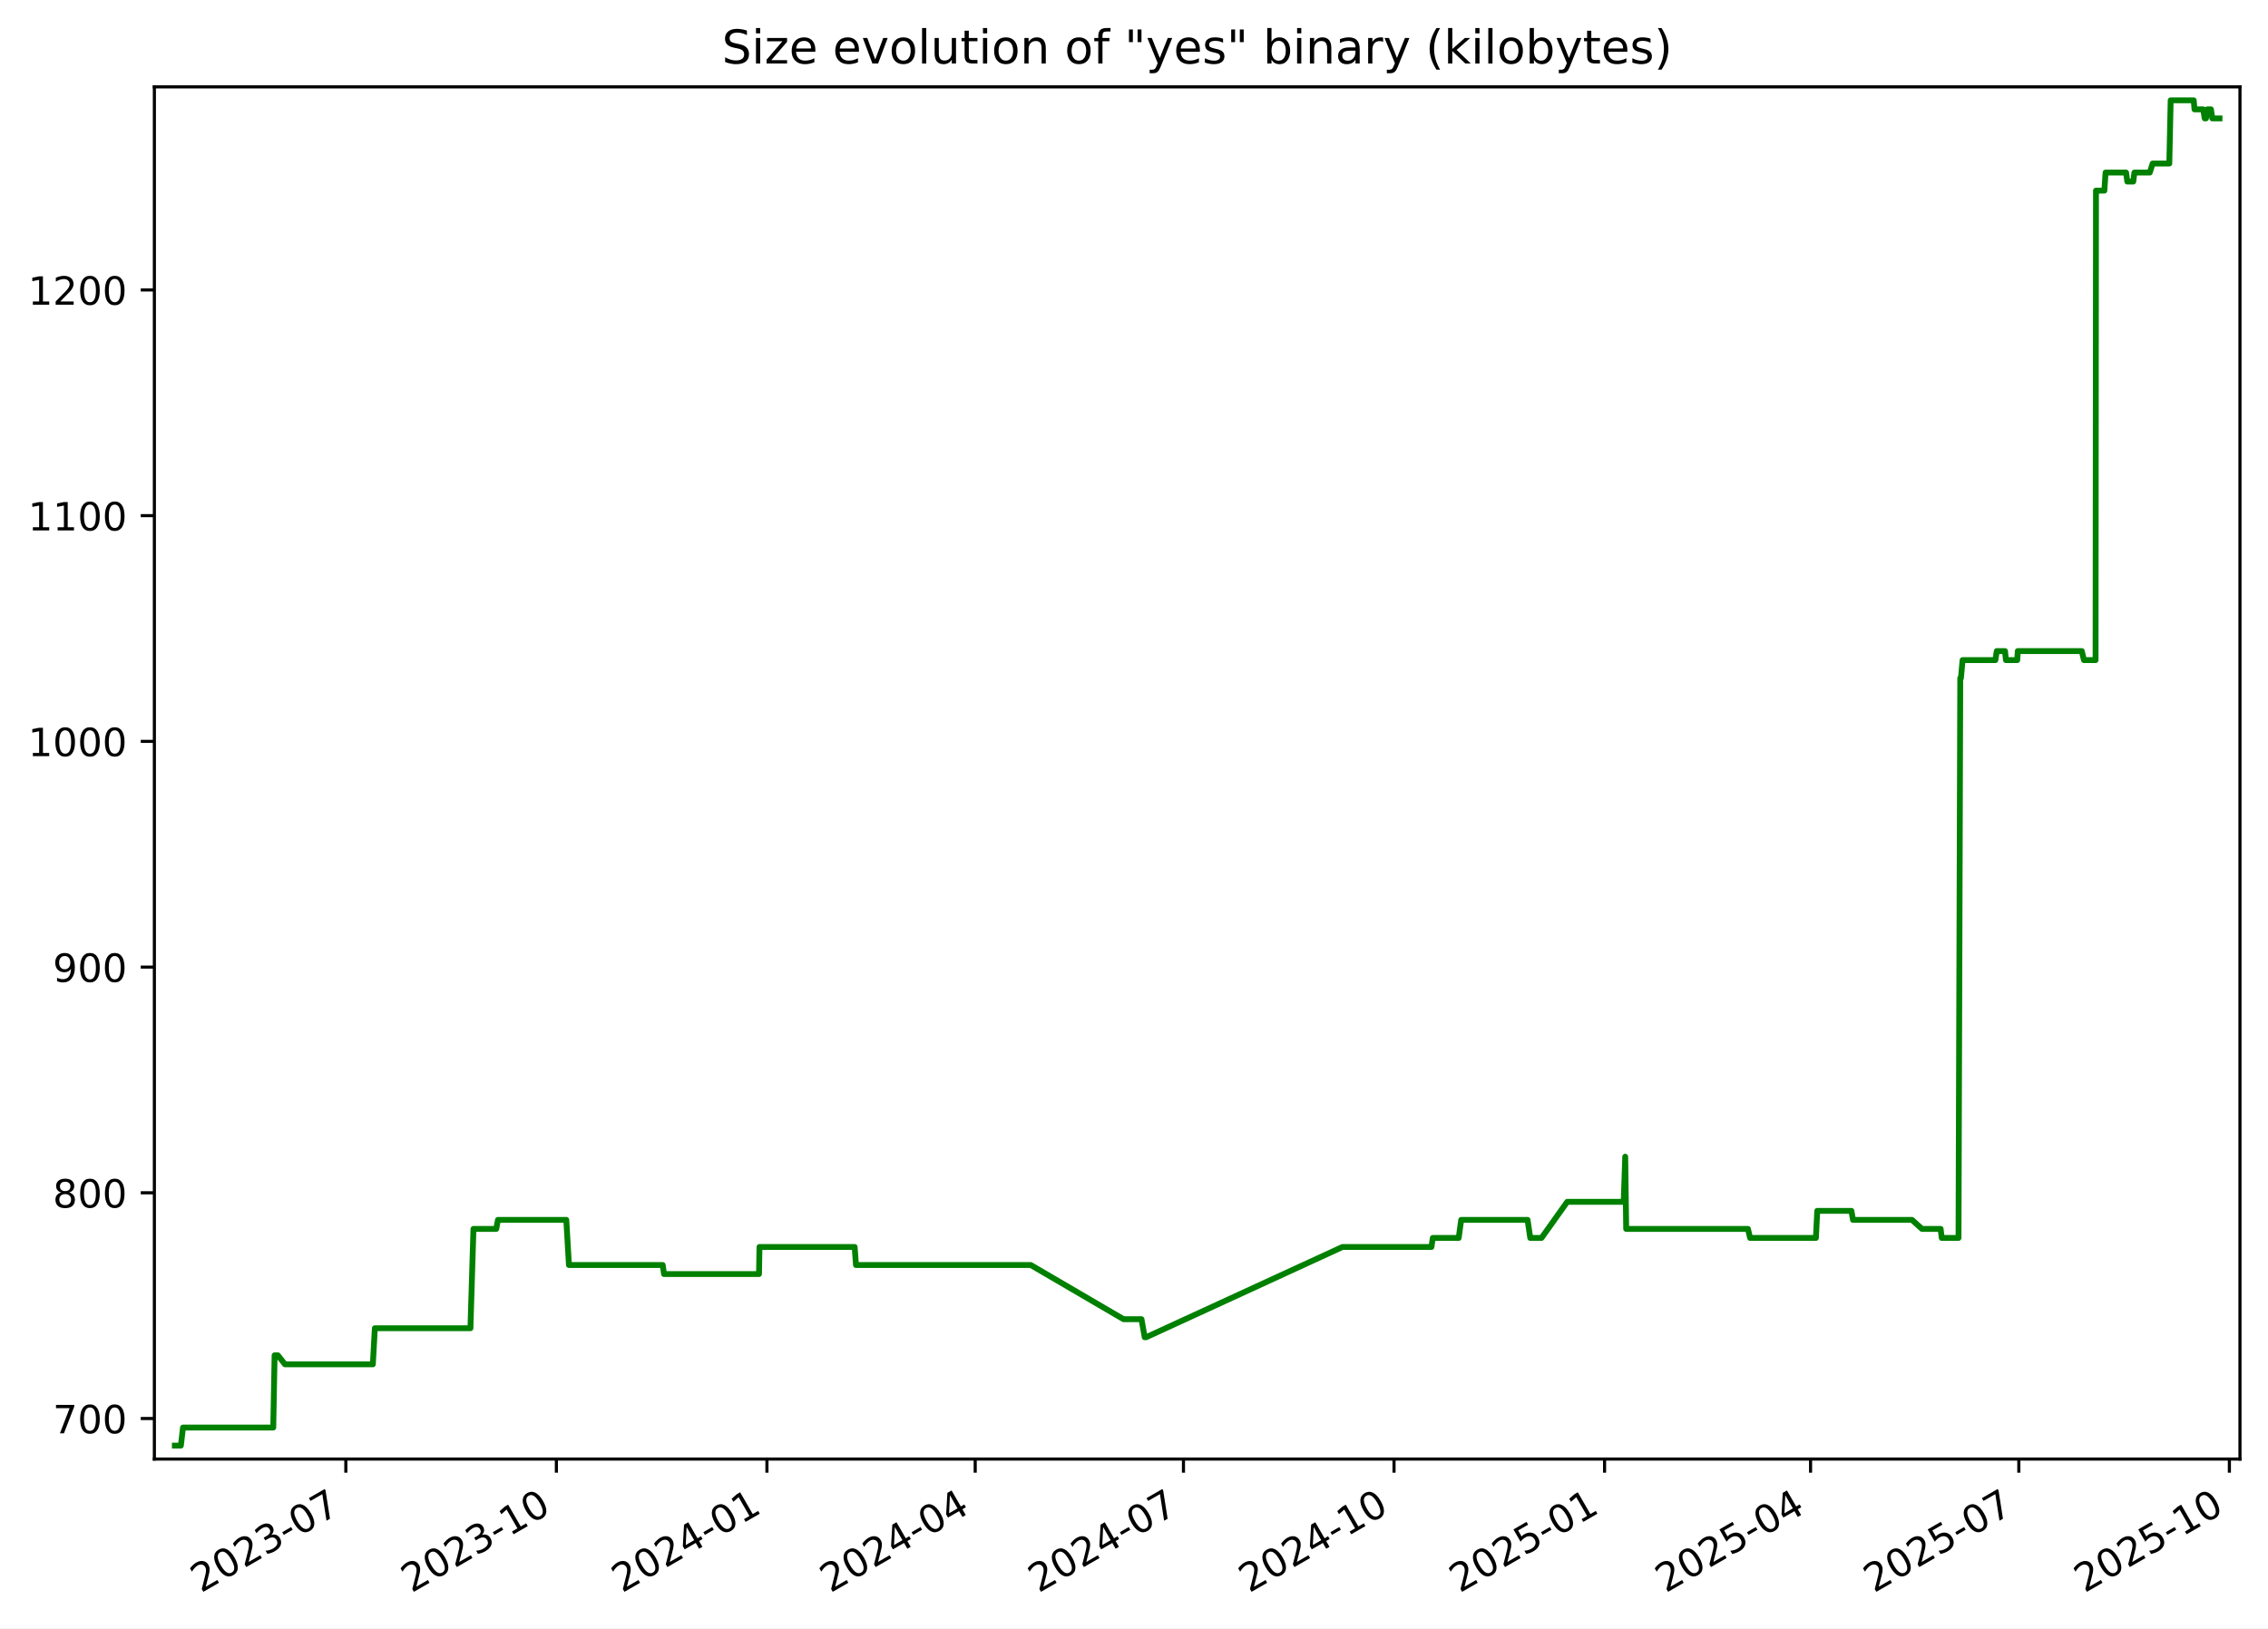
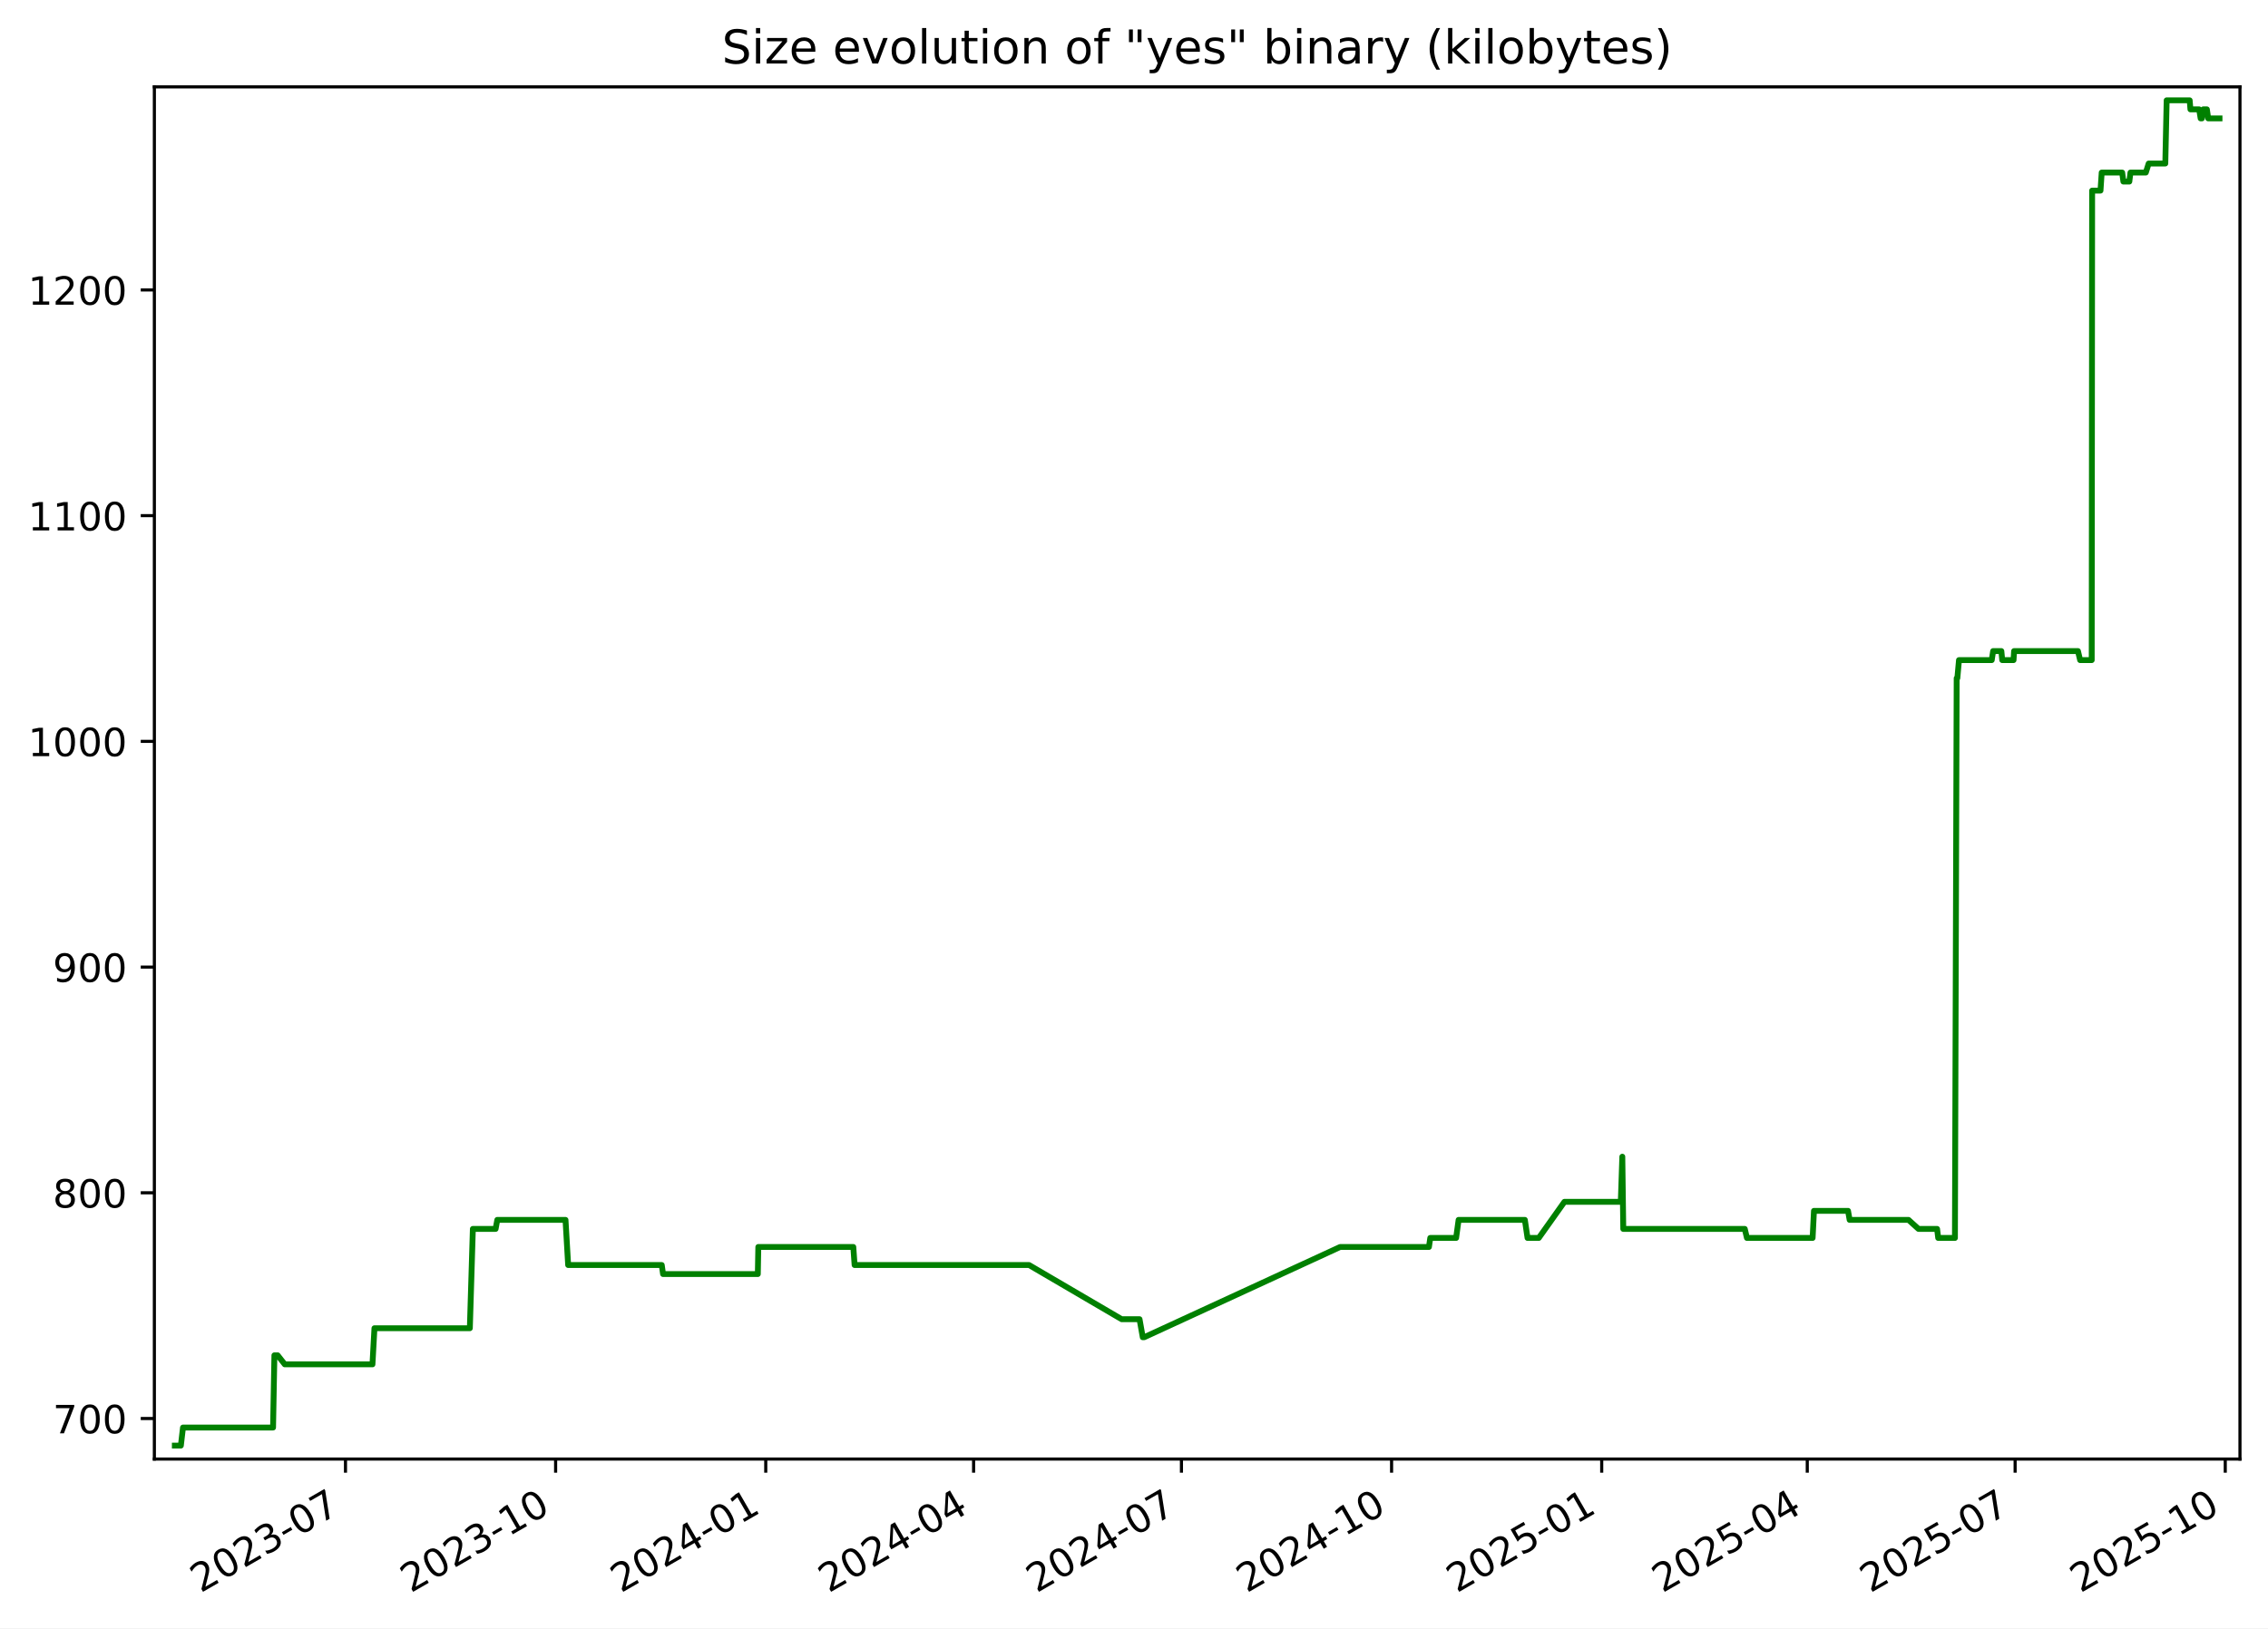
<svg xmlns="http://www.w3.org/2000/svg" xmlns:xlink="http://www.w3.org/1999/xlink" width="582.53pt" height="418.303pt" viewBox="0 0 582.53 418.303" version="1.1">
  <defs>
    <style type="text/css">*{stroke-linejoin: round; stroke-linecap: butt}</style>
  </defs>
  <g id="figure_1">
    <g id="patch_1">
      <path d="M -0 418.303  L 582.53 418.303  L 582.53 0  L -0 0  z " style="fill: #ffffff" />
    </g>
    <g id="axes_1">
      <g id="patch_2">
        <path d="M 39.65 374.83  L 575.33 374.83  L 575.33 22.318  L 39.65 22.318  z " style="fill: #ffffff" />
      </g>
      <g id="matplotlib.axis_1">
        <g id="xtick_1">
          <g id="line2d_1">
            <defs>
-               <path id="m85dd4fad40" d="M 0 0  L 0 3.5  " style="stroke: #000000; stroke-width: 0.8" />
+               <path id="mec99e6c8f9" d="M 0 0  L 0 3.5  " style="stroke: #000000; stroke-width: 0.8" />
            </defs>
            <g>
-               <use xlink:href="#m85dd4fad40" x="88.825" y="374.83" style="stroke: #000000; stroke-width: 0.8" />
+               <use xlink:href="#mec99e6c8f9" x="88.737" y="374.83" style="stroke: #000000; stroke-width: 0.8" />
            </g>
          </g>
          <g id="text_1">
-             <g transform="translate(51.60007 409.302) rotate(-30) scale(0.1 -0.1)">
+             <g transform="translate(51.51192 409.302) rotate(-30) scale(0.1 -0.1)">
              <defs>
                <path id="DejaVuSans-32" d="M 1228 531  L 3431 531  L 3431 0  L 469 0  L 469 531  Q 828 903 1448 1529  Q 2069 2156 2228 2338  Q 2531 2678 2651 2914  Q 2772 3150 2772 3378  Q 2772 3750 2511 3984  Q 2250 4219 1831 4219  Q 1534 4219 1204 4116  Q 875 4013 500 3803  L 500 4441  Q 881 4594 1212 4672  Q 1544 4750 1819 4750  Q 2544 4750 2975 4387  Q 3406 4025 3406 3419  Q 3406 3131 3298 2873  Q 3191 2616 2906 2266  Q 2828 2175 2409 1742  Q 1991 1309 1228 531  z " transform="scale(0.015625)" />
                <path id="DejaVuSans-30" d="M 2034 4250  Q 1547 4250 1301 3770  Q 1056 3291 1056 2328  Q 1056 1369 1301 889  Q 1547 409 2034 409  Q 2525 409 2770 889  Q 3016 1369 3016 2328  Q 3016 3291 2770 3770  Q 2525 4250 2034 4250  z M 2034 4750  Q 2819 4750 3233 4129  Q 3647 3509 3647 2328  Q 3647 1150 3233 529  Q 2819 -91 2034 -91  Q 1250 -91 836 529  Q 422 1150 422 2328  Q 422 3509 836 4129  Q 1250 4750 2034 4750  z " transform="scale(0.015625)" />
                <path id="DejaVuSans-33" d="M 2597 2516  Q 3050 2419 3304 2112  Q 3559 1806 3559 1356  Q 3559 666 3084 287  Q 2609 -91 1734 -91  Q 1441 -91 1130 -33  Q 819 25 488 141  L 488 750  Q 750 597 1062 519  Q 1375 441 1716 441  Q 2309 441 2620 675  Q 2931 909 2931 1356  Q 2931 1769 2642 2001  Q 2353 2234 1838 2234  L 1294 2234  L 1294 2753  L 1863 2753  Q 2328 2753 2575 2939  Q 2822 3125 2822 3475  Q 2822 3834 2567 4026  Q 2313 4219 1838 4219  Q 1578 4219 1281 4162  Q 984 4106 628 3988  L 628 4550  Q 988 4650 1302 4700  Q 1616 4750 1894 4750  Q 2613 4750 3031 4423  Q 3450 4097 3450 3541  Q 3450 3153 3228 2886  Q 3006 2619 2597 2516  z " transform="scale(0.015625)" />
                <path id="DejaVuSans-2d" d="M 313 2009  L 1997 2009  L 1997 1497  L 313 1497  L 313 2009  z " transform="scale(0.015625)" />
                <path id="DejaVuSans-37" d="M 525 4666  L 3525 4666  L 3525 4397  L 1831 0  L 1172 0  L 2766 4134  L 525 4134  L 525 4666  z " transform="scale(0.015625)" />
              </defs>
              <use xlink:href="#DejaVuSans-32" />
              <use xlink:href="#DejaVuSans-30" x="63.623" />
              <use xlink:href="#DejaVuSans-32" x="127.246" />
              <use xlink:href="#DejaVuSans-33" x="190.869" />
              <use xlink:href="#DejaVuSans-2d" x="254.492" />
              <use xlink:href="#DejaVuSans-30" x="290.576" />
              <use xlink:href="#DejaVuSans-37" x="354.199" />
            </g>
          </g>
        </g>
        <g id="xtick_2">
          <g id="line2d_2">
            <g>
-               <use xlink:href="#m85dd4fad40" x="142.905" y="374.83" style="stroke: #000000; stroke-width: 0.8" />
+               <use xlink:href="#mec99e6c8f9" x="142.709" y="374.83" style="stroke: #000000; stroke-width: 0.8" />
            </g>
          </g>
          <g id="text_2">
-             <g transform="translate(105.6806 409.302) rotate(-30) scale(0.1 -0.1)">
+             <g transform="translate(105.4839 409.302) rotate(-30) scale(0.1 -0.1)">
              <defs>
                <path id="DejaVuSans-31" d="M 794 531  L 1825 531  L 1825 4091  L 703 3866  L 703 4441  L 1819 4666  L 2450 4666  L 2450 531  L 3481 531  L 3481 0  L 794 0  L 794 531  z " transform="scale(0.015625)" />
              </defs>
              <use xlink:href="#DejaVuSans-32" />
              <use xlink:href="#DejaVuSans-30" x="63.623" />
              <use xlink:href="#DejaVuSans-32" x="127.246" />
              <use xlink:href="#DejaVuSans-33" x="190.869" />
              <use xlink:href="#DejaVuSans-2d" x="254.492" />
              <use xlink:href="#DejaVuSans-31" x="290.576" />
              <use xlink:href="#DejaVuSans-30" x="354.199" />
            </g>
          </g>
        </g>
        <g id="xtick_3">
          <g id="line2d_3">
            <g>
-               <use xlink:href="#m85dd4fad40" x="196.986" y="374.83" style="stroke: #000000; stroke-width: 0.8" />
+               <use xlink:href="#mec99e6c8f9" x="196.681" y="374.83" style="stroke: #000000; stroke-width: 0.8" />
            </g>
          </g>
          <g id="text_3">
-             <g transform="translate(159.7611 409.302) rotate(-30) scale(0.1 -0.1)">
+             <g transform="translate(159.4559 409.302) rotate(-30) scale(0.1 -0.1)">
              <defs>
                <path id="DejaVuSans-34" d="M 2419 4116  L 825 1625  L 2419 1625  L 2419 4116  z M 2253 4666  L 3047 4666  L 3047 1625  L 3713 1625  L 3713 1100  L 3047 1100  L 3047 0  L 2419 0  L 2419 1100  L 313 1100  L 313 1709  L 2253 4666  z " transform="scale(0.015625)" />
              </defs>
              <use xlink:href="#DejaVuSans-32" />
              <use xlink:href="#DejaVuSans-30" x="63.623" />
              <use xlink:href="#DejaVuSans-32" x="127.246" />
              <use xlink:href="#DejaVuSans-34" x="190.869" />
              <use xlink:href="#DejaVuSans-2d" x="254.492" />
              <use xlink:href="#DejaVuSans-30" x="290.576" />
              <use xlink:href="#DejaVuSans-31" x="354.199" />
            </g>
          </g>
        </g>
        <g id="xtick_4">
          <g id="line2d_4">
            <g>
-               <use xlink:href="#m85dd4fad40" x="250.479" y="374.83" style="stroke: #000000; stroke-width: 0.8" />
+               <use xlink:href="#mec99e6c8f9" x="250.066" y="374.83" style="stroke: #000000; stroke-width: 0.8" />
            </g>
          </g>
          <g id="text_4">
-             <g transform="translate(213.2538 409.302) rotate(-30) scale(0.1 -0.1)">
+             <g transform="translate(212.8412 409.302) rotate(-30) scale(0.1 -0.1)">
              <use xlink:href="#DejaVuSans-32" />
              <use xlink:href="#DejaVuSans-30" x="63.623" />
              <use xlink:href="#DejaVuSans-32" x="127.246" />
              <use xlink:href="#DejaVuSans-34" x="190.869" />
              <use xlink:href="#DejaVuSans-2d" x="254.492" />
              <use xlink:href="#DejaVuSans-30" x="290.576" />
              <use xlink:href="#DejaVuSans-34" x="354.199" />
            </g>
          </g>
        </g>
        <g id="xtick_5">
          <g id="line2d_5">
            <g>
-               <use xlink:href="#m85dd4fad40" x="303.971" y="374.83" style="stroke: #000000; stroke-width: 0.8" />
+               <use xlink:href="#mec99e6c8f9" x="303.451" y="374.83" style="stroke: #000000; stroke-width: 0.8" />
            </g>
          </g>
          <g id="text_5">
-             <g transform="translate(266.7465 409.302) rotate(-30) scale(0.1 -0.1)">
+             <g transform="translate(266.2265 409.302) rotate(-30) scale(0.1 -0.1)">
              <use xlink:href="#DejaVuSans-32" />
              <use xlink:href="#DejaVuSans-30" x="63.623" />
              <use xlink:href="#DejaVuSans-32" x="127.246" />
              <use xlink:href="#DejaVuSans-34" x="190.869" />
              <use xlink:href="#DejaVuSans-2d" x="254.492" />
              <use xlink:href="#DejaVuSans-30" x="290.576" />
              <use xlink:href="#DejaVuSans-37" x="354.199" />
            </g>
          </g>
        </g>
        <g id="xtick_6">
          <g id="line2d_6">
            <g>
-               <use xlink:href="#m85dd4fad40" x="358.052" y="374.83" style="stroke: #000000; stroke-width: 0.8" />
+               <use xlink:href="#mec99e6c8f9" x="357.423" y="374.83" style="stroke: #000000; stroke-width: 0.8" />
            </g>
          </g>
          <g id="text_6">
-             <g transform="translate(320.827 409.302) rotate(-30) scale(0.1 -0.1)">
+             <g transform="translate(320.1985 409.302) rotate(-30) scale(0.1 -0.1)">
              <use xlink:href="#DejaVuSans-32" />
              <use xlink:href="#DejaVuSans-30" x="63.623" />
              <use xlink:href="#DejaVuSans-32" x="127.246" />
              <use xlink:href="#DejaVuSans-34" x="190.869" />
              <use xlink:href="#DejaVuSans-2d" x="254.492" />
              <use xlink:href="#DejaVuSans-31" x="290.576" />
              <use xlink:href="#DejaVuSans-30" x="354.199" />
            </g>
          </g>
        </g>
        <g id="xtick_7">
          <g id="line2d_7">
            <g>
-               <use xlink:href="#m85dd4fad40" x="412.132" y="374.83" style="stroke: #000000; stroke-width: 0.8" />
+               <use xlink:href="#mec99e6c8f9" x="411.395" y="374.83" style="stroke: #000000; stroke-width: 0.8" />
            </g>
          </g>
          <g id="text_7">
-             <g transform="translate(374.9075 409.302) rotate(-30) scale(0.1 -0.1)">
+             <g transform="translate(374.1705 409.302) rotate(-30) scale(0.1 -0.1)">
              <defs>
                <path id="DejaVuSans-35" d="M 691 4666  L 3169 4666  L 3169 4134  L 1269 4134  L 1269 2991  Q 1406 3038 1543 3061  Q 1681 3084 1819 3084  Q 2600 3084 3056 2656  Q 3513 2228 3513 1497  Q 3513 744 3044 326  Q 2575 -91 1722 -91  Q 1428 -91 1123 -41  Q 819 9 494 109  L 494 744  Q 775 591 1075 516  Q 1375 441 1709 441  Q 2250 441 2565 725  Q 2881 1009 2881 1497  Q 2881 1984 2565 2268  Q 2250 2553 1709 2553  Q 1456 2553 1204 2497  Q 953 2441 691 2322  L 691 4666  z " transform="scale(0.015625)" />
              </defs>
              <use xlink:href="#DejaVuSans-32" />
              <use xlink:href="#DejaVuSans-30" x="63.623" />
              <use xlink:href="#DejaVuSans-32" x="127.246" />
              <use xlink:href="#DejaVuSans-35" x="190.869" />
              <use xlink:href="#DejaVuSans-2d" x="254.492" />
              <use xlink:href="#DejaVuSans-30" x="290.576" />
              <use xlink:href="#DejaVuSans-31" x="354.199" />
            </g>
          </g>
        </g>
        <g id="xtick_8">
          <g id="line2d_8">
            <g>
-               <use xlink:href="#m85dd4fad40" x="465.037" y="374.83" style="stroke: #000000; stroke-width: 0.8" />
+               <use xlink:href="#mec99e6c8f9" x="464.194" y="374.83" style="stroke: #000000; stroke-width: 0.8" />
            </g>
          </g>
          <g id="text_8">
-             <g transform="translate(427.8124 409.302) rotate(-30) scale(0.1 -0.1)">
+             <g transform="translate(426.9692 409.302) rotate(-30) scale(0.1 -0.1)">
              <use xlink:href="#DejaVuSans-32" />
              <use xlink:href="#DejaVuSans-30" x="63.623" />
              <use xlink:href="#DejaVuSans-32" x="127.246" />
              <use xlink:href="#DejaVuSans-35" x="190.869" />
              <use xlink:href="#DejaVuSans-2d" x="254.492" />
              <use xlink:href="#DejaVuSans-30" x="290.576" />
              <use xlink:href="#DejaVuSans-34" x="354.199" />
            </g>
          </g>
        </g>
        <g id="xtick_9">
          <g id="line2d_9">
            <g>
-               <use xlink:href="#m85dd4fad40" x="518.53" y="374.83" style="stroke: #000000; stroke-width: 0.8" />
+               <use xlink:href="#mec99e6c8f9" x="517.579" y="374.83" style="stroke: #000000; stroke-width: 0.8" />
            </g>
          </g>
          <g id="text_9">
-             <g transform="translate(481.305 409.302) rotate(-30) scale(0.1 -0.1)">
+             <g transform="translate(480.3545 409.302) rotate(-30) scale(0.1 -0.1)">
              <use xlink:href="#DejaVuSans-32" />
              <use xlink:href="#DejaVuSans-30" x="63.623" />
              <use xlink:href="#DejaVuSans-32" x="127.246" />
              <use xlink:href="#DejaVuSans-35" x="190.869" />
              <use xlink:href="#DejaVuSans-2d" x="254.492" />
              <use xlink:href="#DejaVuSans-30" x="290.576" />
              <use xlink:href="#DejaVuSans-37" x="354.199" />
            </g>
          </g>
        </g>
        <g id="xtick_10">
          <g id="line2d_10">
            <g>
-               <use xlink:href="#m85dd4fad40" x="572.61" y="374.83" style="stroke: #000000; stroke-width: 0.8" />
+               <use xlink:href="#mec99e6c8f9" x="571.551" y="374.83" style="stroke: #000000; stroke-width: 0.8" />
            </g>
          </g>
          <g id="text_10">
-             <g transform="translate(535.3856 409.302) rotate(-30) scale(0.1 -0.1)">
+             <g transform="translate(534.3265 409.302) rotate(-30) scale(0.1 -0.1)">
              <use xlink:href="#DejaVuSans-32" />
              <use xlink:href="#DejaVuSans-30" x="63.623" />
              <use xlink:href="#DejaVuSans-32" x="127.246" />
              <use xlink:href="#DejaVuSans-35" x="190.869" />
              <use xlink:href="#DejaVuSans-2d" x="254.492" />
              <use xlink:href="#DejaVuSans-31" x="290.576" />
              <use xlink:href="#DejaVuSans-30" x="354.199" />
            </g>
          </g>
        </g>
      </g>
      <g id="matplotlib.axis_2">
        <g id="ytick_1">
          <g id="line2d_11">
            <defs>
-               <path id="m68147a135a" d="M 0 0  L -3.5 0  " style="stroke: #000000; stroke-width: 0.8" />
+               <path id="mae5c1dfde9" d="M 0 0  L -3.5 0  " style="stroke: #000000; stroke-width: 0.8" />
            </defs>
            <g>
-               <use xlink:href="#m68147a135a" x="39.65" y="364.416" style="stroke: #000000; stroke-width: 0.8" />
+               <use xlink:href="#mae5c1dfde9" x="39.65" y="364.416" style="stroke: #000000; stroke-width: 0.8" />
            </g>
          </g>
          <g id="text_11">
            <g transform="translate(13.5625 368.215) scale(0.1 -0.1)">
              <use xlink:href="#DejaVuSans-37" />
              <use xlink:href="#DejaVuSans-30" x="63.623" />
              <use xlink:href="#DejaVuSans-30" x="127.246" />
            </g>
          </g>
        </g>
        <g id="ytick_2">
          <g id="line2d_12">
            <g>
-               <use xlink:href="#m68147a135a" x="39.65" y="306.429" style="stroke: #000000; stroke-width: 0.8" />
+               <use xlink:href="#mae5c1dfde9" x="39.65" y="306.429" style="stroke: #000000; stroke-width: 0.8" />
            </g>
          </g>
          <g id="text_12">
            <g transform="translate(13.5625 310.2284) scale(0.1 -0.1)">
              <defs>
                <path id="DejaVuSans-38" d="M 2034 2216  Q 1584 2216 1326 1975  Q 1069 1734 1069 1313  Q 1069 891 1326 650  Q 1584 409 2034 409  Q 2484 409 2743 651  Q 3003 894 3003 1313  Q 3003 1734 2745 1975  Q 2488 2216 2034 2216  z M 1403 2484  Q 997 2584 770 2862  Q 544 3141 544 3541  Q 544 4100 942 4425  Q 1341 4750 2034 4750  Q 2731 4750 3128 4425  Q 3525 4100 3525 3541  Q 3525 3141 3298 2862  Q 3072 2584 2669 2484  Q 3125 2378 3379 2068  Q 3634 1759 3634 1313  Q 3634 634 3220 271  Q 2806 -91 2034 -91  Q 1263 -91 848 271  Q 434 634 434 1313  Q 434 1759 690 2068  Q 947 2378 1403 2484  z M 1172 3481  Q 1172 3119 1398 2916  Q 1625 2713 2034 2713  Q 2441 2713 2670 2916  Q 2900 3119 2900 3481  Q 2900 3844 2670 4047  Q 2441 4250 2034 4250  Q 1625 4250 1398 4047  Q 1172 3844 1172 3481  z " transform="scale(0.015625)" />
              </defs>
              <use xlink:href="#DejaVuSans-38" />
              <use xlink:href="#DejaVuSans-30" x="63.623" />
              <use xlink:href="#DejaVuSans-30" x="127.246" />
            </g>
          </g>
        </g>
        <g id="ytick_3">
          <g id="line2d_13">
            <g>
-               <use xlink:href="#m68147a135a" x="39.65" y="248.443" style="stroke: #000000; stroke-width: 0.8" />
+               <use xlink:href="#mae5c1dfde9" x="39.65" y="248.443" style="stroke: #000000; stroke-width: 0.8" />
            </g>
          </g>
          <g id="text_13">
            <g transform="translate(13.5625 252.2418) scale(0.1 -0.1)">
              <defs>
                <path id="DejaVuSans-39" d="M 703 97  L 703 672  Q 941 559 1184 500  Q 1428 441 1663 441  Q 2288 441 2617 861  Q 2947 1281 2994 2138  Q 2813 1869 2534 1725  Q 2256 1581 1919 1581  Q 1219 1581 811 2004  Q 403 2428 403 3163  Q 403 3881 828 4315  Q 1253 4750 1959 4750  Q 2769 4750 3195 4129  Q 3622 3509 3622 2328  Q 3622 1225 3098 567  Q 2575 -91 1691 -91  Q 1453 -91 1209 -44  Q 966 3 703 97  z M 1959 2075  Q 2384 2075 2632 2365  Q 2881 2656 2881 3163  Q 2881 3666 2632 3958  Q 2384 4250 1959 4250  Q 1534 4250 1286 3958  Q 1038 3666 1038 3163  Q 1038 2656 1286 2365  Q 1534 2075 1959 2075  z " transform="scale(0.015625)" />
              </defs>
              <use xlink:href="#DejaVuSans-39" />
              <use xlink:href="#DejaVuSans-30" x="63.623" />
              <use xlink:href="#DejaVuSans-30" x="127.246" />
            </g>
          </g>
        </g>
        <g id="ytick_4">
          <g id="line2d_14">
            <g>
-               <use xlink:href="#m68147a135a" x="39.65" y="190.456" style="stroke: #000000; stroke-width: 0.8" />
+               <use xlink:href="#mae5c1dfde9" x="39.65" y="190.456" style="stroke: #000000; stroke-width: 0.8" />
            </g>
          </g>
          <g id="text_14">
            <g transform="translate(7.2 194.2552) scale(0.1 -0.1)">
              <use xlink:href="#DejaVuSans-31" />
              <use xlink:href="#DejaVuSans-30" x="63.623" />
              <use xlink:href="#DejaVuSans-30" x="127.246" />
              <use xlink:href="#DejaVuSans-30" x="190.869" />
            </g>
          </g>
        </g>
        <g id="ytick_5">
          <g id="line2d_15">
            <g>
-               <use xlink:href="#m68147a135a" x="39.65" y="132.469" style="stroke: #000000; stroke-width: 0.8" />
+               <use xlink:href="#mae5c1dfde9" x="39.65" y="132.469" style="stroke: #000000; stroke-width: 0.8" />
            </g>
          </g>
          <g id="text_15">
            <g transform="translate(7.2 136.2686) scale(0.1 -0.1)">
              <use xlink:href="#DejaVuSans-31" />
              <use xlink:href="#DejaVuSans-31" x="63.623" />
              <use xlink:href="#DejaVuSans-30" x="127.246" />
              <use xlink:href="#DejaVuSans-30" x="190.869" />
            </g>
          </g>
        </g>
        <g id="ytick_6">
          <g id="line2d_16">
            <g>
-               <use xlink:href="#m68147a135a" x="39.65" y="74.483" style="stroke: #000000; stroke-width: 0.8" />
+               <use xlink:href="#mae5c1dfde9" x="39.65" y="74.483" style="stroke: #000000; stroke-width: 0.8" />
            </g>
          </g>
          <g id="text_16">
            <g transform="translate(7.2 78.28207) scale(0.1 -0.1)">
              <use xlink:href="#DejaVuSans-31" />
              <use xlink:href="#DejaVuSans-32" x="63.623" />
              <use xlink:href="#DejaVuSans-30" x="127.246" />
              <use xlink:href="#DejaVuSans-30" x="190.869" />
            </g>
          </g>
        </g>
      </g>
      <g id="line2d_17">
-         <path d="M 44.902 371.374  L 46.458 371.374  L 47.002 366.735  L 70.186 366.735  L 70.531 348.179  L 71.371 348.179  L 73.203 350.499  L 95.767 350.499  L 96.279 341.221  L 120.831 341.221  L 121.605 315.707  L 127.463 315.707  L 127.895 313.388  L 145.451 313.388  L 146.133 324.985  L 170.221 324.985  L 170.558 327.304  L 194.946 327.304  L 195.073 320.346  L 219.521 320.346  L 219.851 324.985  L 264.752 324.985  L 288.577 338.902  L 293.188 338.902  L 294.016 343.541  L 294.374 343.541  L 344.817 320.346  L 367.666 320.346  L 368.009 318.026  L 374.663 318.026  L 375.299 313.388  L 392.353 313.388  L 393.043 318.026  L 395.937 318.026  L 402.54 308.749  L 417.044 308.749  L 417.436 297.151  L 417.682 315.707  L 448.953 315.707  L 449.506 318.026  L 466.412 318.026  L 466.758 311.068  L 475.528 311.068  L 475.938 313.388  L 491.092 313.388  L 493.66 315.707  L 498.449 315.707  L 498.731 318.026  L 503.041 318.026  L 503.487 174.22  L 503.662 174.22  L 504.081 169.581  L 512.511 169.581  L 512.867 167.261  L 514.987 167.261  L 515.214 169.581  L 518.126 169.581  L 518.263 167.261  L 534.703 167.261  L 535.259 169.581  L 538.244 169.581  L 538.349 48.969  L 540.502 48.969  L 540.811 44.33  L 546.082 44.33  L 546.393 46.649  L 547.921 46.649  L 548.213 44.33  L 552.168 44.33  L 552.901 42.01  L 557.181 42.01  L 557.531 25.774  L 563.454 25.774  L 563.648 28.094  L 565.888 28.094  L 566.276 30.413  L 566.605 30.413  L 566.942 28.094  L 567.882 28.094  L 568.224 30.413  L 570.078 30.413  L 570.078 30.413  " clip-path="url(#p49cb9283cd)" style="fill: none; stroke: #008000; stroke-width: 1.5; stroke-linecap: square" />
+         <path d="M 44.902 371.374  L 46.455 371.374  L 46.998 366.735  L 70.136 366.735  L 70.479 348.179  L 71.317 348.179  L 73.146 350.499  L 95.665 350.499  L 96.176 341.221  L 120.679 341.221  L 121.452 315.707  L 127.298 315.707  L 127.728 313.388  L 145.249 313.388  L 145.929 324.985  L 169.97 324.985  L 170.305 327.304  L 194.645 327.304  L 194.771 320.346  L 219.17 320.346  L 219.5 324.985  L 264.311 324.985  L 288.088 338.902  L 292.689 338.902  L 293.516 343.541  L 293.873 343.541  L 344.215 320.346  L 367.019 320.346  L 367.36 318.026  L 374.001 318.026  L 374.636 313.388  L 391.656 313.388  L 392.344 318.026  L 395.233 318.026  L 401.822 308.749  L 416.297 308.749  L 416.688 297.151  L 416.934 315.707  L 448.142 315.707  L 448.694 318.026  L 465.566 318.026  L 465.912 311.068  L 474.664 311.068  L 475.073 313.388  L 490.196 313.388  L 492.76 315.707  L 497.539 315.707  L 497.82 318.026  L 502.121 318.026  L 502.567 174.22  L 502.741 174.22  L 503.159 169.581  L 511.572 169.581  L 511.928 167.261  L 514.043 167.261  L 514.27 169.581  L 517.176 169.581  L 517.313 167.261  L 533.72 167.261  L 534.275 169.581  L 537.254 169.581  L 537.359 48.969  L 539.507 48.969  L 539.816 44.33  L 545.076 44.33  L 545.387 46.649  L 546.911 46.649  L 547.203 44.33  L 551.149 44.33  L 551.882 42.01  L 556.153 42.01  L 556.502 25.774  L 562.413 25.774  L 562.607 28.094  L 564.843 28.094  L 565.23 30.413  L 565.558 30.413  L 565.894 28.094  L 566.833 28.094  L 567.173 30.413  L 570.078 30.413  L 570.078 30.413  " clip-path="url(#pc46244f11a)" style="fill: none; stroke: #008000; stroke-width: 1.5; stroke-linecap: square" />
      </g>
      <g id="patch_3">
        <path d="M 39.65 374.83  L 39.65 22.318  " style="fill: none; stroke: #000000; stroke-width: 0.8; stroke-linejoin: miter; stroke-linecap: square" />
      </g>
      <g id="patch_4">
        <path d="M 575.33 374.83  L 575.33 22.318  " style="fill: none; stroke: #000000; stroke-width: 0.8; stroke-linejoin: miter; stroke-linecap: square" />
      </g>
      <g id="patch_5">
        <path d="M 39.65 374.83  L 575.33 374.83  " style="fill: none; stroke: #000000; stroke-width: 0.8; stroke-linejoin: miter; stroke-linecap: square" />
      </g>
      <g id="patch_6">
        <path d="M 39.65 22.318  L 575.33 22.318  " style="fill: none; stroke: #000000; stroke-width: 0.8; stroke-linejoin: miter; stroke-linecap: square" />
      </g>
      <g id="text_17">
        <g transform="translate(185.4256 16.31812) scale(0.12 -0.12)">
          <defs>
            <path id="DejaVuSans-53" d="M 3425 4513  L 3425 3897  Q 3066 4069 2747 4153  Q 2428 4238 2131 4238  Q 1616 4238 1336 4038  Q 1056 3838 1056 3469  Q 1056 3159 1242 3001  Q 1428 2844 1947 2747  L 2328 2669  Q 3034 2534 3370 2195  Q 3706 1856 3706 1288  Q 3706 609 3251 259  Q 2797 -91 1919 -91  Q 1588 -91 1214 -16  Q 841 59 441 206  L 441 856  Q 825 641 1194 531  Q 1563 422 1919 422  Q 2459 422 2753 634  Q 3047 847 3047 1241  Q 3047 1584 2836 1778  Q 2625 1972 2144 2069  L 1759 2144  Q 1053 2284 737 2584  Q 422 2884 422 3419  Q 422 4038 858 4394  Q 1294 4750 2059 4750  Q 2388 4750 2728 4690  Q 3069 4631 3425 4513  z " transform="scale(0.015625)" />
            <path id="DejaVuSans-69" d="M 603 3500  L 1178 3500  L 1178 0  L 603 0  L 603 3500  z M 603 4863  L 1178 4863  L 1178 4134  L 603 4134  L 603 4863  z " transform="scale(0.015625)" />
            <path id="DejaVuSans-7a" d="M 353 3500  L 3084 3500  L 3084 2975  L 922 459  L 3084 459  L 3084 0  L 275 0  L 275 525  L 2438 3041  L 353 3041  L 353 3500  z " transform="scale(0.015625)" />
            <path id="DejaVuSans-65" d="M 3597 1894  L 3597 1613  L 953 1613  Q 991 1019 1311 708  Q 1631 397 2203 397  Q 2534 397 2845 478  Q 3156 559 3463 722  L 3463 178  Q 3153 47 2828 -22  Q 2503 -91 2169 -91  Q 1331 -91 842 396  Q 353 884 353 1716  Q 353 2575 817 3079  Q 1281 3584 2069 3584  Q 2775 3584 3186 3129  Q 3597 2675 3597 1894  z M 3022 2063  Q 3016 2534 2758 2815  Q 2500 3097 2075 3097  Q 1594 3097 1305 2825  Q 1016 2553 972 2059  L 3022 2063  z " transform="scale(0.015625)" />
            <path id="DejaVuSans-20" transform="scale(0.015625)" />
            <path id="DejaVuSans-76" d="M 191 3500  L 800 3500  L 1894 563  L 2988 3500  L 3597 3500  L 2284 0  L 1503 0  L 191 3500  z " transform="scale(0.015625)" />
            <path id="DejaVuSans-6f" d="M 1959 3097  Q 1497 3097 1228 2736  Q 959 2375 959 1747  Q 959 1119 1226 758  Q 1494 397 1959 397  Q 2419 397 2687 759  Q 2956 1122 2956 1747  Q 2956 2369 2687 2733  Q 2419 3097 1959 3097  z M 1959 3584  Q 2709 3584 3137 3096  Q 3566 2609 3566 1747  Q 3566 888 3137 398  Q 2709 -91 1959 -91  Q 1206 -91 779 398  Q 353 888 353 1747  Q 353 2609 779 3096  Q 1206 3584 1959 3584  z " transform="scale(0.015625)" />
            <path id="DejaVuSans-6c" d="M 603 4863  L 1178 4863  L 1178 0  L 603 0  L 603 4863  z " transform="scale(0.015625)" />
            <path id="DejaVuSans-75" d="M 544 1381  L 544 3500  L 1119 3500  L 1119 1403  Q 1119 906 1312 657  Q 1506 409 1894 409  Q 2359 409 2629 706  Q 2900 1003 2900 1516  L 2900 3500  L 3475 3500  L 3475 0  L 2900 0  L 2900 538  Q 2691 219 2414 64  Q 2138 -91 1772 -91  Q 1169 -91 856 284  Q 544 659 544 1381  z M 1991 3584  L 1991 3584  z " transform="scale(0.015625)" />
            <path id="DejaVuSans-74" d="M 1172 4494  L 1172 3500  L 2356 3500  L 2356 3053  L 1172 3053  L 1172 1153  Q 1172 725 1289 603  Q 1406 481 1766 481  L 2356 481  L 2356 0  L 1766 0  Q 1100 0 847 248  Q 594 497 594 1153  L 594 3053  L 172 3053  L 172 3500  L 594 3500  L 594 4494  L 1172 4494  z " transform="scale(0.015625)" />
            <path id="DejaVuSans-6e" d="M 3513 2113  L 3513 0  L 2938 0  L 2938 2094  Q 2938 2591 2744 2837  Q 2550 3084 2163 3084  Q 1697 3084 1428 2787  Q 1159 2491 1159 1978  L 1159 0  L 581 0  L 581 3500  L 1159 3500  L 1159 2956  Q 1366 3272 1645 3428  Q 1925 3584 2291 3584  Q 2894 3584 3203 3211  Q 3513 2838 3513 2113  z " transform="scale(0.015625)" />
            <path id="DejaVuSans-66" d="M 2375 4863  L 2375 4384  L 1825 4384  Q 1516 4384 1395 4259  Q 1275 4134 1275 3809  L 1275 3500  L 2222 3500  L 2222 3053  L 1275 3053  L 1275 0  L 697 0  L 697 3053  L 147 3053  L 147 3500  L 697 3500  L 697 3744  Q 697 4328 969 4595  Q 1241 4863 1831 4863  L 2375 4863  z " transform="scale(0.015625)" />
            <path id="DejaVuSans-22" d="M 1147 4666  L 1147 2931  L 616 2931  L 616 4666  L 1147 4666  z M 2328 4666  L 2328 2931  L 1797 2931  L 1797 4666  L 2328 4666  z " transform="scale(0.015625)" />
            <path id="DejaVuSans-79" d="M 2059 -325  Q 1816 -950 1584 -1140  Q 1353 -1331 966 -1331  L 506 -1331  L 506 -850  L 844 -850  Q 1081 -850 1212 -737  Q 1344 -625 1503 -206  L 1606 56  L 191 3500  L 800 3500  L 1894 763  L 2988 3500  L 3597 3500  L 2059 -325  z " transform="scale(0.015625)" />
            <path id="DejaVuSans-73" d="M 2834 3397  L 2834 2853  Q 2591 2978 2328 3040  Q 2066 3103 1784 3103  Q 1356 3103 1142 2972  Q 928 2841 928 2578  Q 928 2378 1081 2264  Q 1234 2150 1697 2047  L 1894 2003  Q 2506 1872 2764 1633  Q 3022 1394 3022 966  Q 3022 478 2636 193  Q 2250 -91 1575 -91  Q 1294 -91 989 -36  Q 684 19 347 128  L 347 722  Q 666 556 975 473  Q 1284 391 1588 391  Q 1994 391 2212 530  Q 2431 669 2431 922  Q 2431 1156 2273 1281  Q 2116 1406 1581 1522  L 1381 1569  Q 847 1681 609 1914  Q 372 2147 372 2553  Q 372 3047 722 3315  Q 1072 3584 1716 3584  Q 2034 3584 2315 3537  Q 2597 3491 2834 3397  z " transform="scale(0.015625)" />
            <path id="DejaVuSans-62" d="M 3116 1747  Q 3116 2381 2855 2742  Q 2594 3103 2138 3103  Q 1681 3103 1420 2742  Q 1159 2381 1159 1747  Q 1159 1113 1420 752  Q 1681 391 2138 391  Q 2594 391 2855 752  Q 3116 1113 3116 1747  z M 1159 2969  Q 1341 3281 1617 3432  Q 1894 3584 2278 3584  Q 2916 3584 3314 3078  Q 3713 2572 3713 1747  Q 3713 922 3314 415  Q 2916 -91 2278 -91  Q 1894 -91 1617 61  Q 1341 213 1159 525  L 1159 0  L 581 0  L 581 4863  L 1159 4863  L 1159 2969  z " transform="scale(0.015625)" />
            <path id="DejaVuSans-61" d="M 2194 1759  Q 1497 1759 1228 1600  Q 959 1441 959 1056  Q 959 750 1161 570  Q 1363 391 1709 391  Q 2188 391 2477 730  Q 2766 1069 2766 1631  L 2766 1759  L 2194 1759  z M 3341 1997  L 3341 0  L 2766 0  L 2766 531  Q 2569 213 2275 61  Q 1981 -91 1556 -91  Q 1019 -91 701 211  Q 384 513 384 1019  Q 384 1609 779 1909  Q 1175 2209 1959 2209  L 2766 2209  L 2766 2266  Q 2766 2663 2505 2880  Q 2244 3097 1772 3097  Q 1472 3097 1187 3025  Q 903 2953 641 2809  L 641 3341  Q 956 3463 1253 3523  Q 1550 3584 1831 3584  Q 2591 3584 2966 3190  Q 3341 2797 3341 1997  z " transform="scale(0.015625)" />
            <path id="DejaVuSans-72" d="M 2631 2963  Q 2534 3019 2420 3045  Q 2306 3072 2169 3072  Q 1681 3072 1420 2755  Q 1159 2438 1159 1844  L 1159 0  L 581 0  L 581 3500  L 1159 3500  L 1159 2956  Q 1341 3275 1631 3429  Q 1922 3584 2338 3584  Q 2397 3584 2469 3576  Q 2541 3569 2628 3553  L 2631 2963  z " transform="scale(0.015625)" />
            <path id="DejaVuSans-28" d="M 1984 4856  Q 1566 4138 1362 3434  Q 1159 2731 1159 2009  Q 1159 1288 1364 580  Q 1569 -128 1984 -844  L 1484 -844  Q 1016 -109 783 600  Q 550 1309 550 2009  Q 550 2706 781 3412  Q 1013 4119 1484 4856  L 1984 4856  z " transform="scale(0.015625)" />
            <path id="DejaVuSans-6b" d="M 581 4863  L 1159 4863  L 1159 1991  L 2875 3500  L 3609 3500  L 1753 1863  L 3688 0  L 2938 0  L 1159 1709  L 1159 0  L 581 0  L 581 4863  z " transform="scale(0.015625)" />
            <path id="DejaVuSans-29" d="M 513 4856  L 1013 4856  Q 1481 4119 1714 3412  Q 1947 2706 1947 2009  Q 1947 1309 1714 600  Q 1481 -109 1013 -844  L 513 -844  Q 928 -128 1133 580  Q 1338 1288 1338 2009  Q 1338 2731 1133 3434  Q 928 4138 513 4856  z " transform="scale(0.015625)" />
          </defs>
          <use xlink:href="#DejaVuSans-53" />
          <use xlink:href="#DejaVuSans-69" x="63.477" />
          <use xlink:href="#DejaVuSans-7a" x="91.26" />
          <use xlink:href="#DejaVuSans-65" x="143.75" />
          <use xlink:href="#DejaVuSans-20" x="205.273" />
          <use xlink:href="#DejaVuSans-65" x="237.061" />
          <use xlink:href="#DejaVuSans-76" x="298.584" />
          <use xlink:href="#DejaVuSans-6f" x="357.764" />
          <use xlink:href="#DejaVuSans-6c" x="418.945" />
          <use xlink:href="#DejaVuSans-75" x="446.729" />
          <use xlink:href="#DejaVuSans-74" x="510.107" />
          <use xlink:href="#DejaVuSans-69" x="549.316" />
          <use xlink:href="#DejaVuSans-6f" x="577.1" />
          <use xlink:href="#DejaVuSans-6e" x="638.281" />
          <use xlink:href="#DejaVuSans-20" x="701.66" />
          <use xlink:href="#DejaVuSans-6f" x="733.447" />
          <use xlink:href="#DejaVuSans-66" x="794.629" />
          <use xlink:href="#DejaVuSans-20" x="829.834" />
          <use xlink:href="#DejaVuSans-22" x="861.621" />
          <use xlink:href="#DejaVuSans-79" x="907.617" />
          <use xlink:href="#DejaVuSans-65" x="966.797" />
          <use xlink:href="#DejaVuSans-73" x="1028.32" />
          <use xlink:href="#DejaVuSans-22" x="1080.42" />
          <use xlink:href="#DejaVuSans-20" x="1126.416" />
          <use xlink:href="#DejaVuSans-62" x="1158.203" />
          <use xlink:href="#DejaVuSans-69" x="1221.68" />
          <use xlink:href="#DejaVuSans-6e" x="1249.463" />
          <use xlink:href="#DejaVuSans-61" x="1312.842" />
          <use xlink:href="#DejaVuSans-72" x="1374.121" />
          <use xlink:href="#DejaVuSans-79" x="1415.234" />
          <use xlink:href="#DejaVuSans-20" x="1474.414" />
          <use xlink:href="#DejaVuSans-28" x="1506.201" />
          <use xlink:href="#DejaVuSans-6b" x="1545.215" />
          <use xlink:href="#DejaVuSans-69" x="1603.125" />
          <use xlink:href="#DejaVuSans-6c" x="1630.908" />
          <use xlink:href="#DejaVuSans-6f" x="1658.691" />
          <use xlink:href="#DejaVuSans-62" x="1719.873" />
          <use xlink:href="#DejaVuSans-79" x="1783.35" />
          <use xlink:href="#DejaVuSans-74" x="1842.529" />
          <use xlink:href="#DejaVuSans-65" x="1881.738" />
          <use xlink:href="#DejaVuSans-73" x="1943.262" />
          <use xlink:href="#DejaVuSans-29" x="1995.361" />
        </g>
      </g>
    </g>
  </g>
  <defs>
-     <clipPath id="p49cb9283cd">
+     <clipPath id="pc46244f11a">
      <rect x="39.65" y="22.318" width="535.68" height="352.512" />
    </clipPath>
  </defs>
</svg>
